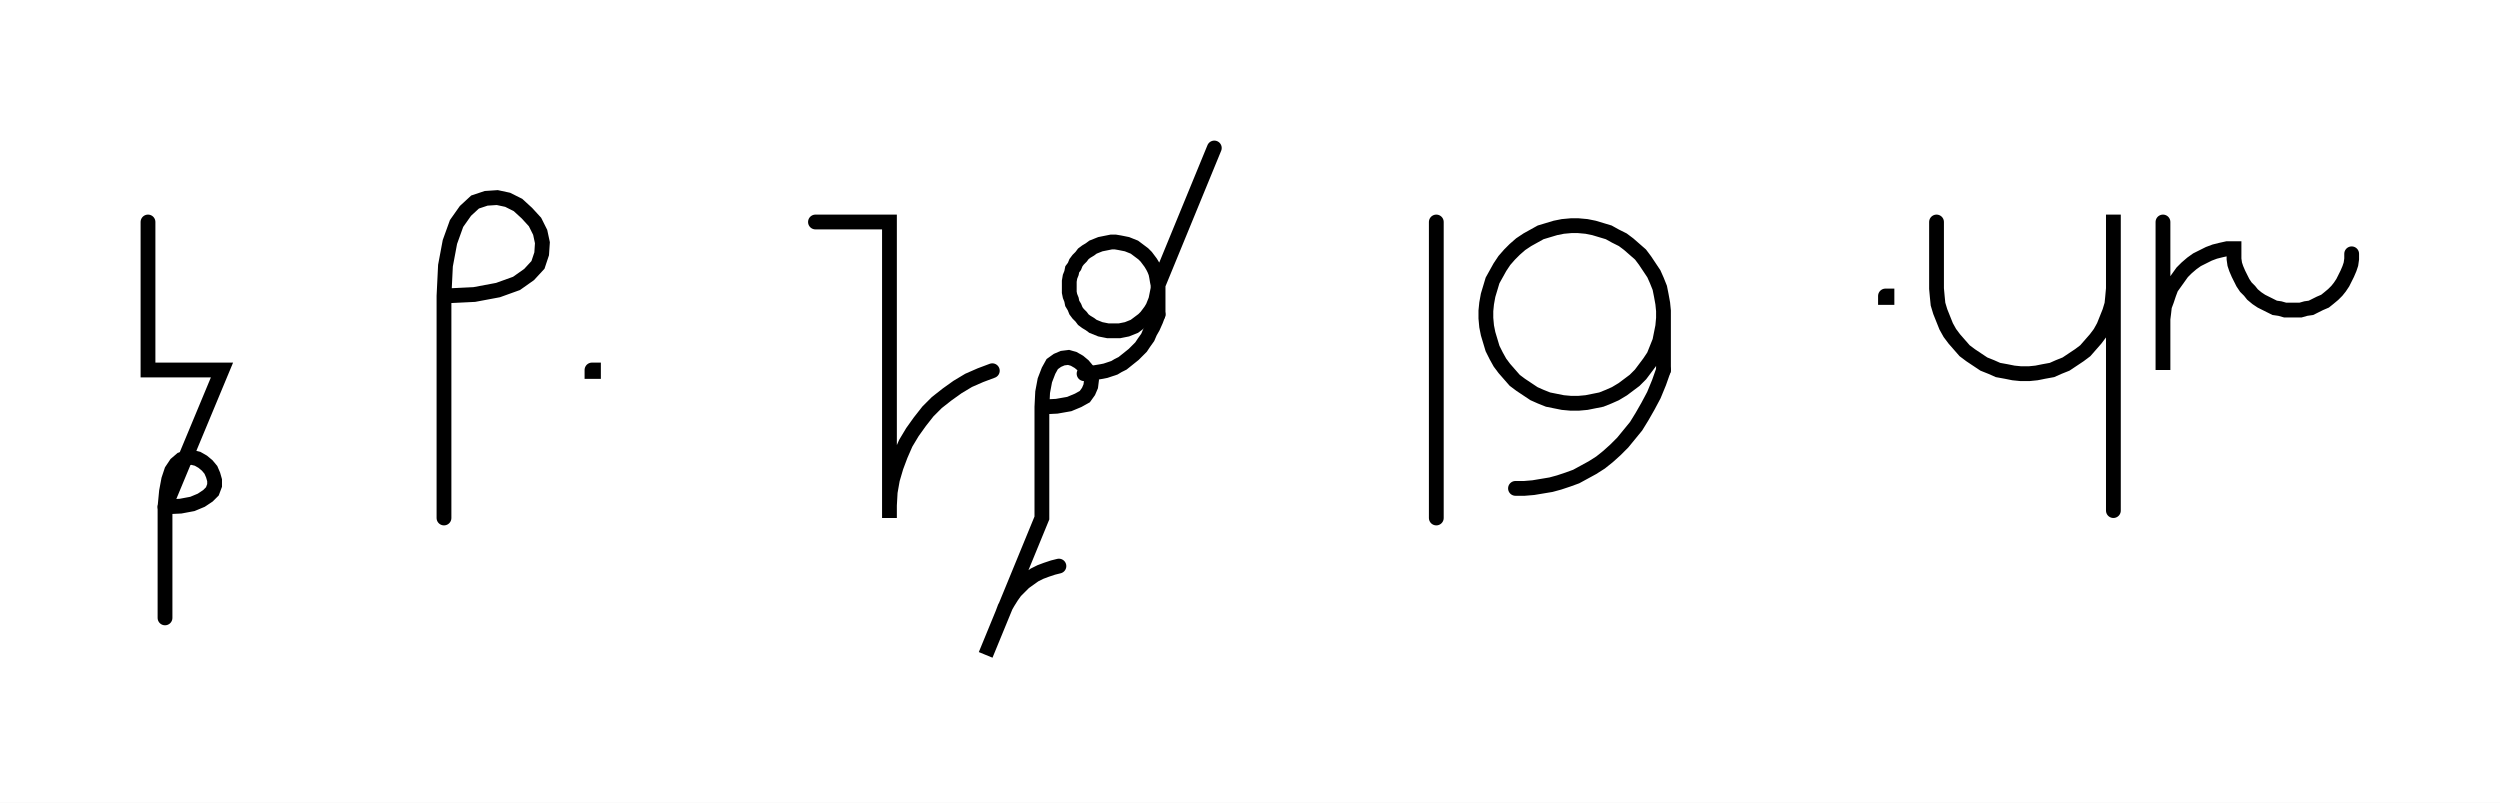
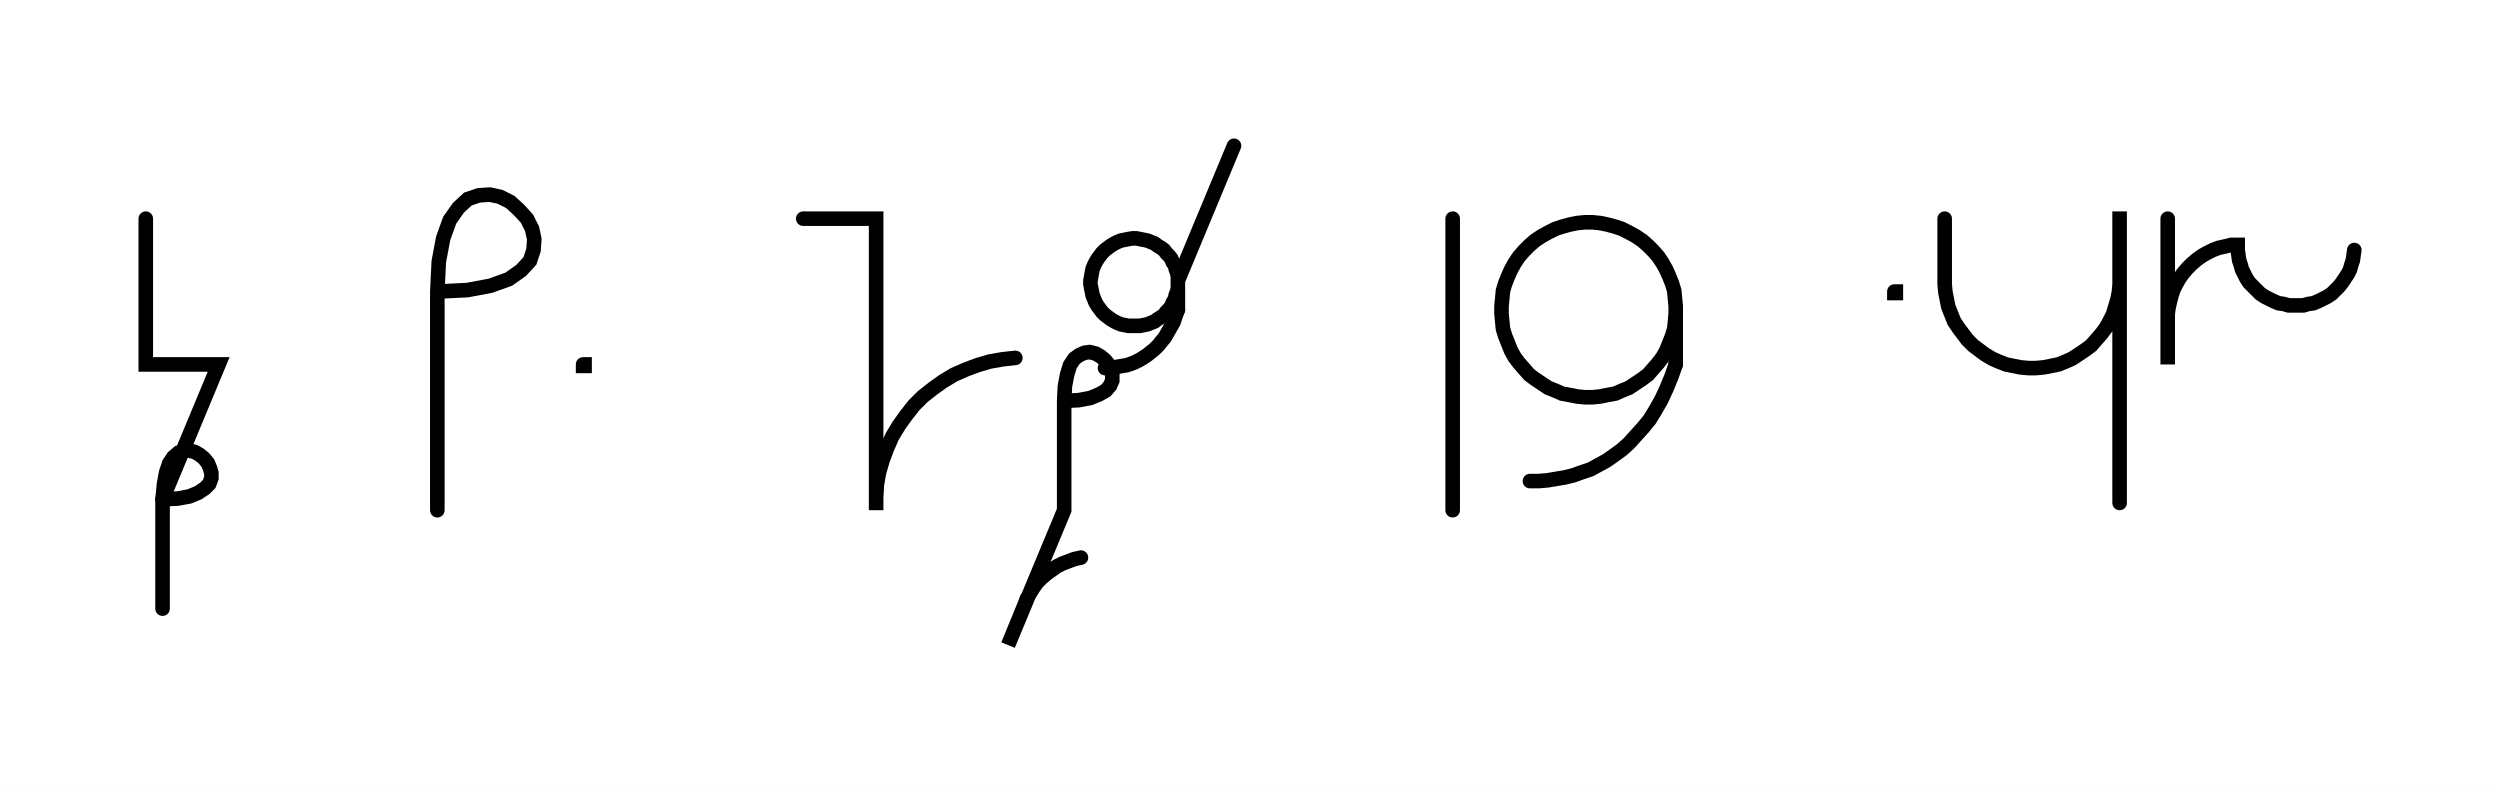
- <svg xmlns="http://www.w3.org/2000/svg" width="337.846" height="108.478" style="fill:none; stroke-linecap:round;">
+ <svg xmlns="http://www.w3.org/2000/svg" width="342.988" height="108.478" style="fill:none; stroke-linecap:round;">
  <rect width="100%" height="100%" fill="#FFFFFF" />
  <path stroke="#000000" stroke-width="2" d="M 550,75" />
  <path stroke="#000000" stroke-width="2" d="M 20,30 20,50 30,50 22.3,68.5" />
  <path stroke="#000000" stroke-width="2" d="M 22.3,68.5 24.4,68.4 26,68.1 27.2,67.6 28.1,67 28.7,66.4 29,65.6 29,64.9 28.8,64.2 28.5,63.5 28,62.9 27.4,62.4 26.7,62 25.9,61.8 25.2,61.9 24.5,62.1 23.8,62.7 23.2,63.6 22.8,64.8 22.5,66.4 22.3,68.5 22.3,83.5" />
  <path stroke="#000000" stroke-width="2" d="M 60,70" />
  <path stroke="#000000" stroke-width="2" d="M 60,40" />
  <path stroke="#000000" stroke-width="2" d="M 60,40 64.1,39.8 67.3,39.2 69.8,38.3 71.5,37.1 72.7,35.8 73.2,34.3 73.3,32.8 73,31.4 72.3,30 71.2,28.8 70,27.7 68.6,27 67.2,26.7 65.7,26.8 64.2,27.3 62.9,28.5 61.7,30.2 60.8,32.7 60.2,35.9 60,40 60,70" />
  <path stroke="#000000" stroke-width="2" d="M 80,70" />
  <path stroke="#000000" stroke-width="2" d="M 80,50 80.2,50 80.2,50.2 80,50.2 80,50" />
  <path stroke="#000000" stroke-width="2" d="M 110.2,70" />
-   <path stroke="#000000" stroke-width="2" d="M 110.2,30 120.2,30 120.2,70 120.2,68.3 120.3,66.5 120.6,64.8 121.1,63.1 121.7,61.5 122.4,59.9 123.3,58.4 124.3,57 125.4,55.6 126.6,54.4 128,53.3 129.4,52.3 130.9,51.4 132.5,50.7 134.1,50.1" />
-   <path stroke="#000000" stroke-width="2" d="M 140.8,70" />
-   <path stroke="#000000" stroke-width="2" d="M 140.8,55" />
-   <path stroke="#000000" stroke-width="2" d="M 140.8,55 142.8,54.9 144.5,54.6 145.7,54.1 146.6,53.6 147.1,52.9 147.4,52.2 147.5,51.4 147.3,50.7 146.9,50 146.4,49.4 145.8,48.9 145.1,48.5 144.4,48.3 143.6,48.4 142.9,48.7 142.2,49.2 141.7,50.1 141.2,51.4 140.9,53 140.8,55 140.8,70 133.2,88.5 135.5,82.9 135.8,82.1 136.2,81.4 136.7,80.6 137.2,79.9 137.8,79.3 138.4,78.7 139.1,78.2 139.8,77.7 140.6,77.3 141.4,77 142.3,76.7 143.1,76.5" />
-   <path stroke="#000000" stroke-width="2" d="M 154.1,70" />
-   <path stroke="#000000" stroke-width="2" d="M 164.1,20 156.5,38.5 156.5,39 156.4,39.5 156.3,40 156.2,40.5 156,41 155.8,41.5 155.5,42 155.2,42.4 154.9,42.8 154.5,43.2 154.1,43.5 153.7,43.8 153.3,44.1 152.8,44.3 152.3,44.5 151.8,44.6 151.3,44.7 150.7,44.7 150.2,44.7 149.7,44.7 149.2,44.6 148.7,44.5 148.2,44.3 147.7,44.1 147.3,43.8 146.8,43.5 146.4,43.2 146.1,42.8 145.7,42.4 145.4,42 145.2,41.5 144.9,41 144.8,40.5 144.6,40 144.5,39.5 144.5,39 144.5,38.5 144.5,38 144.6,37.4 144.8,36.9 144.9,36.4 145.2,36 145.4,35.5 145.7,35.1 146.1,34.7 146.4,34.3 146.8,34 147.3,33.7 147.7,33.4 148.2,33.2 148.7,33 149.2,32.9 149.7,32.8 150.2,32.7 150.7,32.7 151.3,32.8 151.8,32.9 152.3,33 152.8,33.2 153.3,33.4 153.7,33.7 154.1,34 154.5,34.3 154.9,34.7 155.2,35.1 155.5,35.5 155.8,36 156,36.4 156.2,36.9 156.3,37.4 156.4,38 156.5,38.5 156.5,42.5" />
-   <path stroke="#000000" stroke-width="2" d="M 156.5,42.5 156.2,43.3 155.8,44.2 155.4,44.9 155.1,45.6 154.6,46.3 154.2,46.9 153.7,47.4 153.2,47.9 152.7,48.3 152.2,48.7 151.7,49.1 151.1,49.4 150.6,49.7 150,49.9 149.4,50.1 148.9,50.2 148.3,50.3 147.7,50.4 147.1,50.5 146.5,50.5" />
-   <path stroke="#000000" stroke-width="2" d="M 194.1,70" />
-   <path stroke="#000000" stroke-width="2" d="M 194.1,30 194.1,70" />
-   <path stroke="#000000" stroke-width="2" d="M 200.8,70" />
-   <path stroke="#000000" stroke-width="2" d="M 224.8,42 224.8,43 224.7,44.1 224.5,45.1 224.3,46.1 223.9,47.1 223.5,48.1 222.9,49 222.3,49.8 221.7,50.6 220.9,51.4 220.1,52 219.3,52.6 218.3,53.2 217.4,53.6 216.4,54 215.4,54.2 214.4,54.4 213.3,54.5 212.3,54.5 211.2,54.4 210.2,54.2 209.2,54 208.2,53.6 207.3,53.2 206.4,52.6 205.5,52 204.7,51.4 204,50.6 203.3,49.8 202.7,49 202.2,48.1 201.7,47.1 201.4,46.1 201.1,45.1 200.9,44.1 200.8,43 200.8,42 200.9,41 201.1,39.9 201.4,38.9 201.7,37.9 202.2,37 202.7,36.1 203.3,35.2 204,34.4 204.7,33.7 205.5,33 206.4,32.4 207.3,31.9 208.2,31.4 209.2,31.1 210.2,30.8 211.2,30.6 212.3,30.5 213.3,30.5 214.4,30.6 215.4,30.8 216.4,31.1 217.4,31.4 218.3,31.9 219.3,32.4 220.1,33 220.9,33.7 221.7,34.4 222.3,35.2 222.9,36.1 223.5,37 223.9,37.9 224.3,38.9 224.5,39.9 224.7,41 224.8,42 224.8,50" />
-   <path stroke="#000000" stroke-width="2" d="M 224.8,50 224.2,51.7 223.5,53.4 222.7,54.9 221.9,56.3 221.1,57.6 220.2,58.7 219.3,59.8 218.3,60.8 217.3,61.7 216.3,62.5 215.2,63.2 214.1,63.8 213,64.4 211.9,64.8 210.7,65.2 209.6,65.5 208.4,65.7 207.2,65.9 206,66 204.8,66" />
-   <path stroke="#000000" stroke-width="2" d="M 254.8,70" />
-   <path stroke="#000000" stroke-width="2" d="M 254.8,40 255,40 255,40.2 254.8,40.2 254.8,40" />
-   <path stroke="#000000" stroke-width="2" d="M 261.7,70" />
-   <path stroke="#000000" stroke-width="2" d="M 261.7,30 261.7,38 261.7,39 261.8,40.1 261.9,41.1 262.2,42.1 262.6,43.1 263,44.1 263.5,45 264.1,45.8 264.8,46.6 265.5,47.4 266.3,48 267.2,48.6 268.1,49.2 269.1,49.6 270,50 271.1,50.2 272.1,50.4 273.1,50.5 274.2,50.5 275.2,50.4 276.2,50.2 277.3,50 278.2,49.6 279.2,49.2 280.1,48.6 281,48 281.8,47.4 282.5,46.6 283.2,45.8 283.8,45 284.3,44.1 284.7,43.1 285.1,42.1 285.4,41.1 285.5,40.1 285.6,39 285.6,29 285.6,69" />
-   <path stroke="#000000" stroke-width="2" d="M 292.3,70" />
-   <path stroke="#000000" stroke-width="2" d="M 292.3,30 292.3,50 292.3,44 292.3,43.1 292.4,42.3 292.5,41.4 292.8,40.6 293.1,39.7 293.4,38.9 293.9,38.2 294.4,37.5 294.9,36.8 295.5,36.2 296.2,35.6 296.9,35.1 297.7,34.7 298.5,34.3 299.3,34 300.1,33.8 301,33.6 301.9,33.6 301.9,34.3 301.9,35 302,35.7 302.2,36.3 302.5,37 302.8,37.6 303.1,38.2 303.5,38.8 304,39.3 304.4,39.8 305,40.3 305.6,40.7 306.2,41 306.8,41.3 307.4,41.6 308.1,41.7 308.8,41.9 309.5,41.9 310.2,41.9 310.9,41.9 311.6,41.7 312.3,41.6 312.9,41.3 313.5,41 314.2,40.7 314.7,40.3 315.3,39.8 315.8,39.3 316.2,38.8 316.6,38.2 316.9,37.6 317.2,37 317.5,36.3 317.7,35.7 317.8,35 317.8,34.3" />
-   <path stroke="#000000" stroke-width="2" d="M 347.8,70" />
+   <path stroke="#000000" stroke-width="2" d="M 110.2,30 120.2,30 120.2,70 120.2,68.3 120.3,66.5 120.6,64.8 121.1,63.1 121.7,61.5 122.4,59.9 123.3,58.4 124.3,57 125.4,55.6 126.6,54.4 128,53.3 129.4,52.3 130.9,51.4 132.5,50.7 134.1,50.1 135.8,49.6 137.5,49.3 139.3,49.1" />
+   <path stroke="#000000" stroke-width="2" d="M 146,70" />
+   <path stroke="#000000" stroke-width="2" d="M 146,55" />
+   <path stroke="#000000" stroke-width="2" d="M 146,55 148,54.9 149.6,54.6 150.8,54.1 151.7,53.6 152.3,52.9 152.6,52.2 152.6,51.4 152.4,50.7 152.1,50 151.6,49.4 151,48.9 150.3,48.5 149.5,48.3 148.8,48.4 148.1,48.7 147.4,49.2 146.8,50.1 146.4,51.4 146.1,53 146,55 146,70 138.3,88.5 140.6,82.9 140.9,82.1 141.3,81.4 141.8,80.6 142.3,79.9 142.9,79.3 143.6,78.7 144.3,78.2 145,77.7 145.8,77.3 146.6,77 147.4,76.7 148.3,76.5" />
+   <path stroke="#000000" stroke-width="2" d="M 159.3,70" />
+   <path stroke="#000000" stroke-width="2" d="M 169.3,20 161.6,38.5 161.6,39 161.6,39.5 161.5,40 161.3,40.5 161.2,41 160.9,41.5 160.7,42 160.4,42.4 160,42.8 159.7,43.2 159.3,43.5 158.8,43.8 158.4,44.1 157.9,44.3 157.4,44.5 156.9,44.6 156.4,44.7 155.9,44.7 155.4,44.7 154.8,44.7 154.3,44.6 153.8,44.5 153.3,44.3 152.9,44.1 152.4,43.8 152,43.5 151.6,43.2 151.2,42.8 150.9,42.4 150.6,42 150.3,41.5 150.1,41 149.9,40.5 149.8,40 149.7,39.5 149.6,39 149.6,38.5 149.7,38 149.8,37.4 149.9,36.9 150.1,36.4 150.3,36 150.6,35.5 150.9,35.1 151.2,34.7 151.6,34.3 152,34 152.4,33.7 152.9,33.4 153.3,33.2 153.8,33 154.3,32.9 154.8,32.8 155.4,32.7 155.9,32.7 156.4,32.8 156.9,32.9 157.4,33 157.9,33.2 158.4,33.4 158.8,33.7 159.3,34 159.7,34.3 160,34.7 160.4,35.1 160.7,35.5 160.9,36 161.2,36.4 161.3,36.9 161.5,37.4 161.6,38 161.6,38.5 161.6,42.5" />
+   <path stroke="#000000" stroke-width="2" d="M 161.6,42.5 161.3,43.3 161,44.2 160.6,44.9 160.2,45.6 159.8,46.3 159.3,46.9 158.9,47.4 158.4,47.9 157.9,48.3 157.4,48.7 156.8,49.1 156.3,49.4 155.7,49.7 155.2,49.9 154.6,50.1 154,50.2 153.4,50.3 152.8,50.4 152.2,50.5 151.6,50.5" />
+   <path stroke="#000000" stroke-width="2" d="M 199.3,70" />
+   <path stroke="#000000" stroke-width="2" d="M 199.3,30 199.3,70" />
+   <path stroke="#000000" stroke-width="2" d="M 205.9,70" />
+   <path stroke="#000000" stroke-width="2" d="M 229.9,42 229.9,43 229.8,44.1 229.7,45.1 229.4,46.1 229,47.1 228.6,48.1 228.1,49 227.5,49.8 226.8,50.6 226.1,51.4 225.3,52 224.4,52.6 223.5,53.2 222.5,53.6 221.6,54 220.5,54.2 219.5,54.4 218.5,54.5 217.4,54.5 216.4,54.4 215.4,54.2 214.3,54 213.4,53.6 212.4,53.2 211.5,52.6 210.6,52 209.8,51.4 209.1,50.6 208.4,49.8 207.8,49 207.3,48.1 206.9,47.1 206.5,46.1 206.2,45.1 206.1,44.1 206,43 206,42 206.1,41 206.2,39.9 206.5,38.9 206.9,37.9 207.3,37 207.8,36.1 208.4,35.2 209.1,34.4 209.8,33.7 210.6,33 211.5,32.4 212.4,31.9 213.4,31.4 214.3,31.1 215.4,30.8 216.4,30.6 217.4,30.5 218.5,30.5 219.5,30.6 220.5,30.8 221.6,31.1 222.5,31.4 223.5,31.9 224.4,32.4 225.3,33 226.1,33.7 226.8,34.4 227.5,35.2 228.1,36.1 228.6,37 229,37.9 229.4,38.9 229.7,39.9 229.8,41 229.9,42 229.9,50" />
+   <path stroke="#000000" stroke-width="2" d="M 229.9,50 229.3,51.7 228.6,53.4 227.9,54.9 227.1,56.3 226.3,57.6 225.4,58.7 224.4,59.8 223.5,60.8 222.5,61.7 221.4,62.5 220.4,63.2 219.3,63.8 218.2,64.4 217,64.8 215.9,65.2 214.7,65.5 213.5,65.7 212.3,65.9 211.1,66 209.9,66" />
+   <path stroke="#000000" stroke-width="2" d="M 259.9,70" />
+   <path stroke="#000000" stroke-width="2" d="M 259.9,40 260.1,40 260.1,40.2 259.9,40.2 259.9,40" />
+   <path stroke="#000000" stroke-width="2" d="M 266.8,70" />
+   <path stroke="#000000" stroke-width="2" d="M 266.8,30 266.8,38 266.8,39 266.9,40.1 267.1,41.1 267.3,42.1 267.7,43.1 268.1,44.1 268.7,45 269.3,45.8 269.9,46.6 270.7,47.4 271.5,48 272.3,48.6 273.3,49.2 274.2,49.6 275.2,50 276.2,50.2 277.2,50.4 278.3,50.5 279.3,50.5 280.4,50.4 281.4,50.2 282.4,50 283.4,49.6 284.3,49.2 285.2,48.6 286.1,48 286.9,47.4 287.6,46.6 288.3,45.8 288.9,45 289.4,44.1 289.9,43.1 290.2,42.1 290.5,41.1 290.7,40.1 290.8,39 290.8,29 290.8,69" />
+   <path stroke="#000000" stroke-width="2" d="M 297.4,70" />
+   <path stroke="#000000" stroke-width="2" d="M 297.4,30 297.4,50 297.4,44 297.4,43.1 297.5,42.3 297.7,41.4 297.9,40.6 298.2,39.7 298.6,38.9 299,38.2 299.5,37.5 300.1,36.8 300.7,36.2 301.4,35.6 302.1,35.1 302.8,34.7 303.6,34.3 304.4,34 305.3,33.8 306.1,33.6 307,33.6 307,34.3 307.1,35 307.2,35.7 307.4,36.3 307.6,37 307.9,37.6 308.2,38.2 308.6,38.8 309.1,39.3 309.6,39.8 310.1,40.3 310.7,40.7 311.3,41 311.9,41.3 312.6,41.6 313.3,41.7 314,41.9 314.6,41.9 315.3,41.9 316,41.9 316.7,41.7 317.4,41.6 318.1,41.3 318.7,41 319.3,40.7 319.9,40.3 320.4,39.8 320.9,39.3 321.3,38.8 321.7,38.2 322.1,37.6 322.4,37 322.6,36.3 322.8,35.7 322.9,35 323,34.3" />
+   <path stroke="#000000" stroke-width="2" d="M 353,70" />
</svg>
